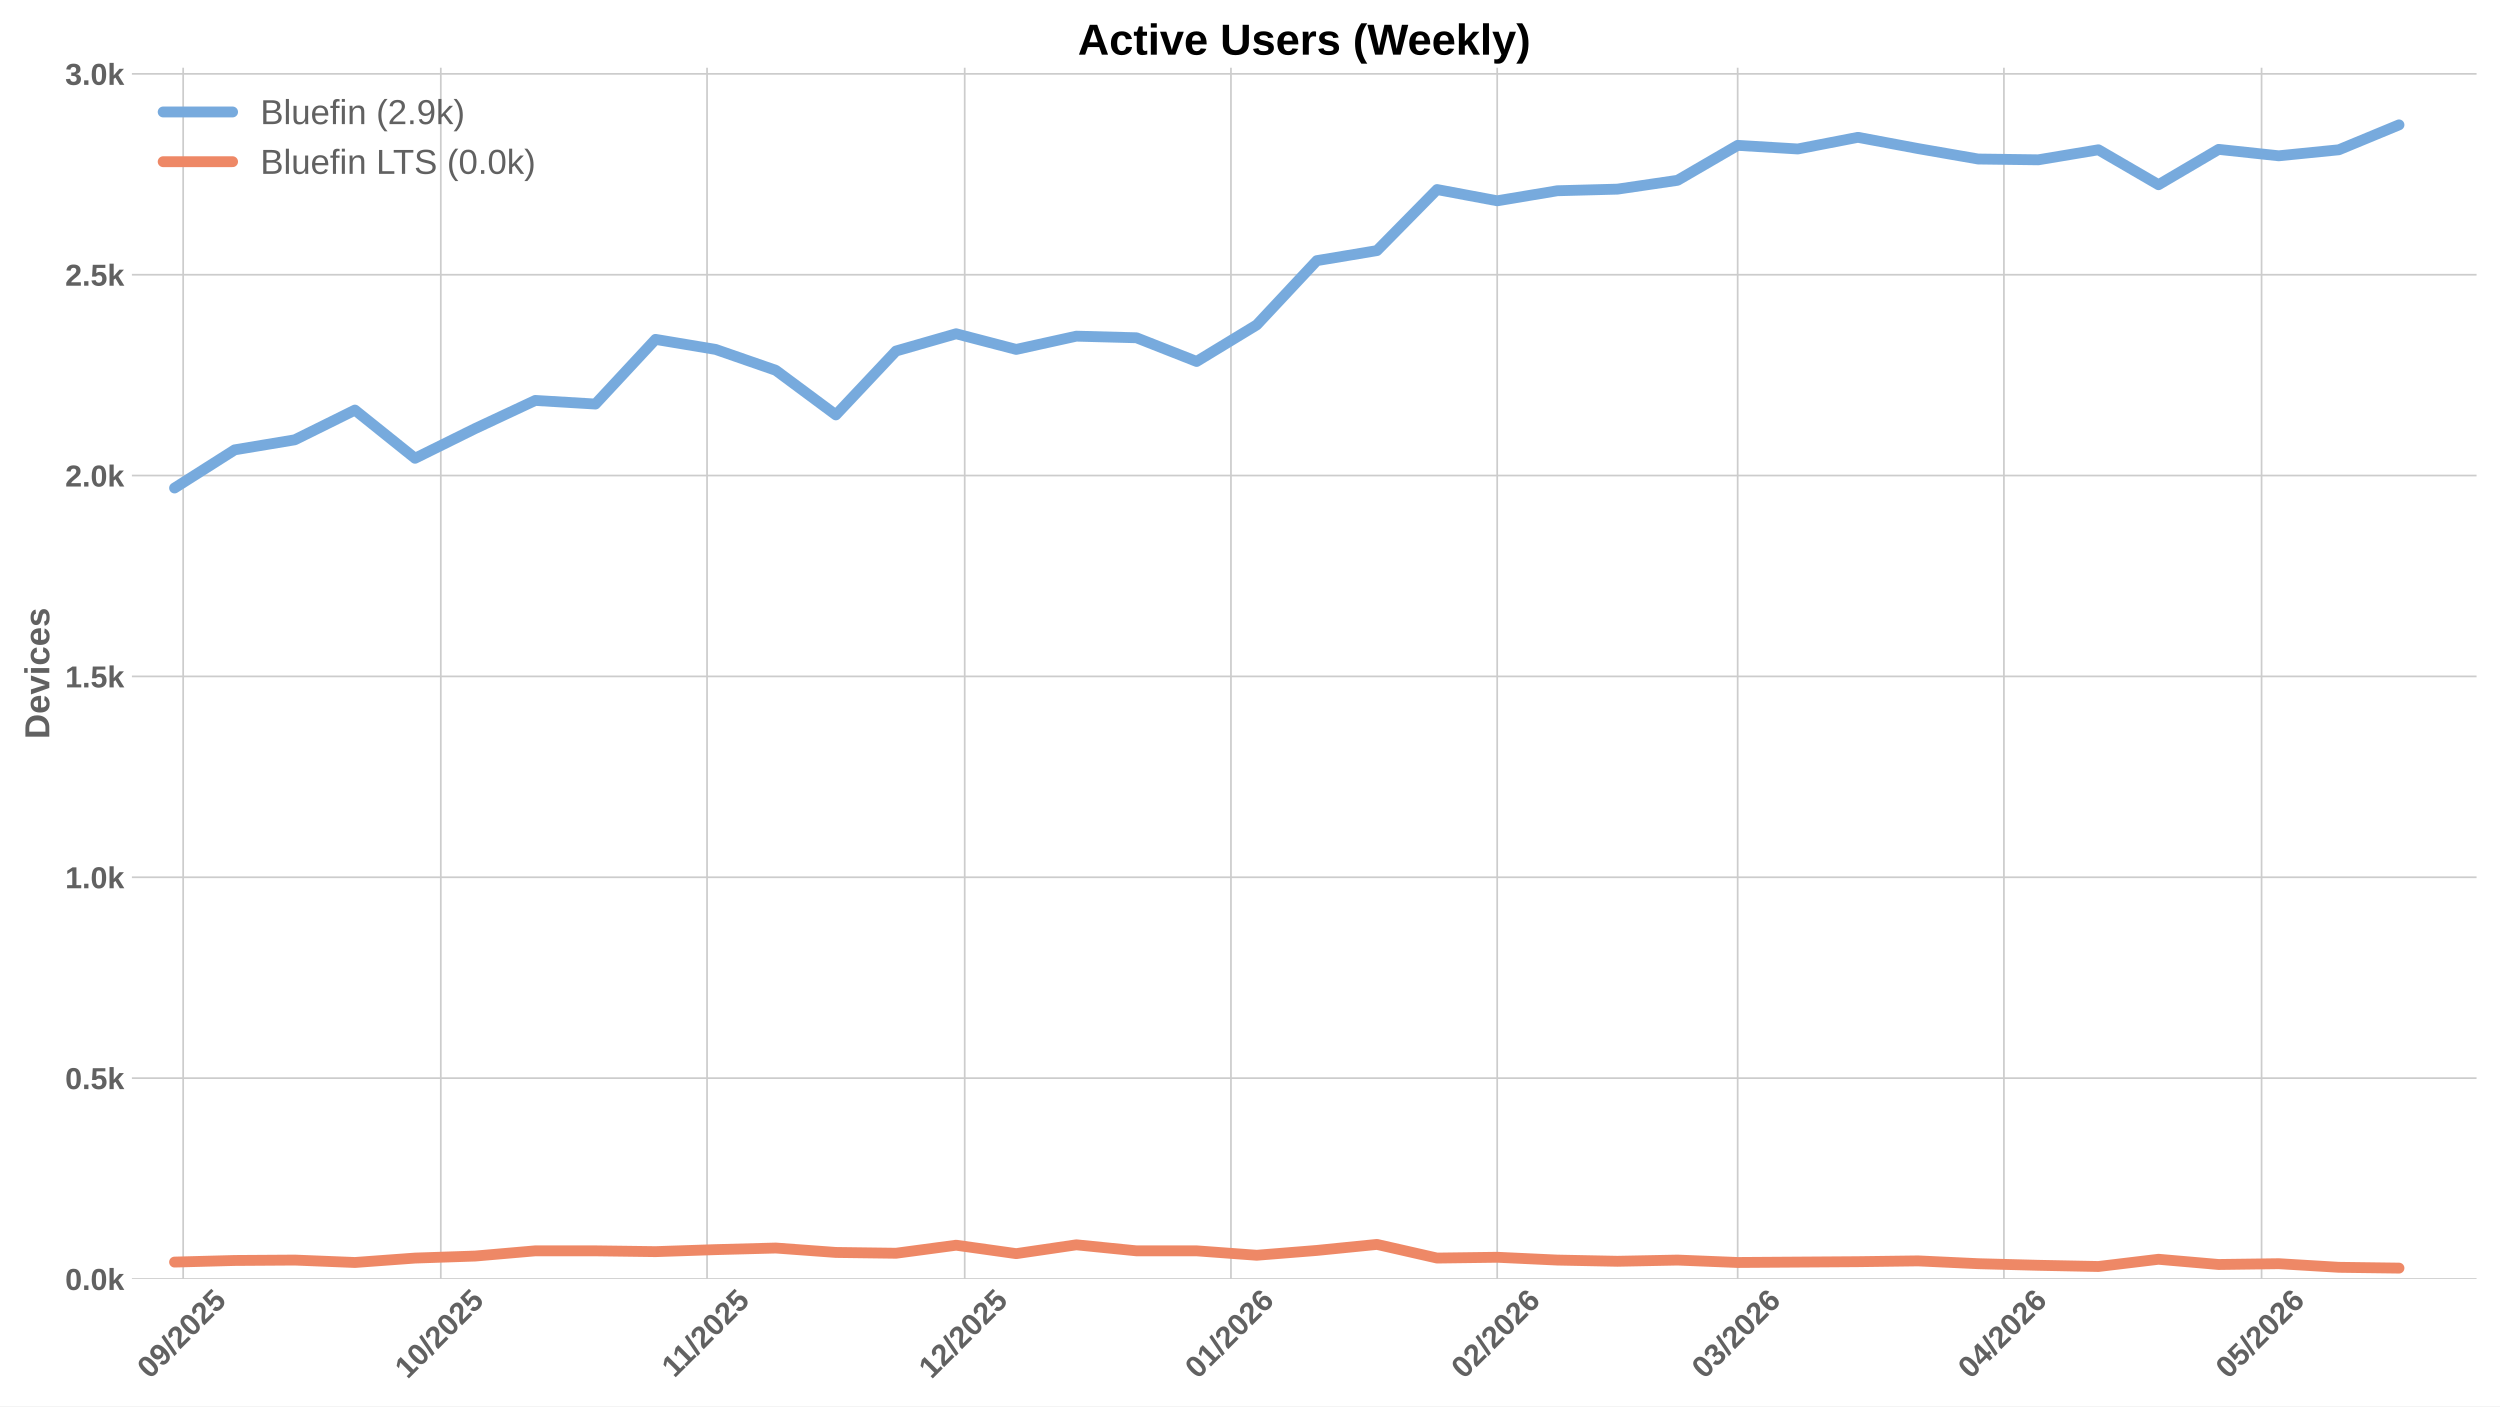
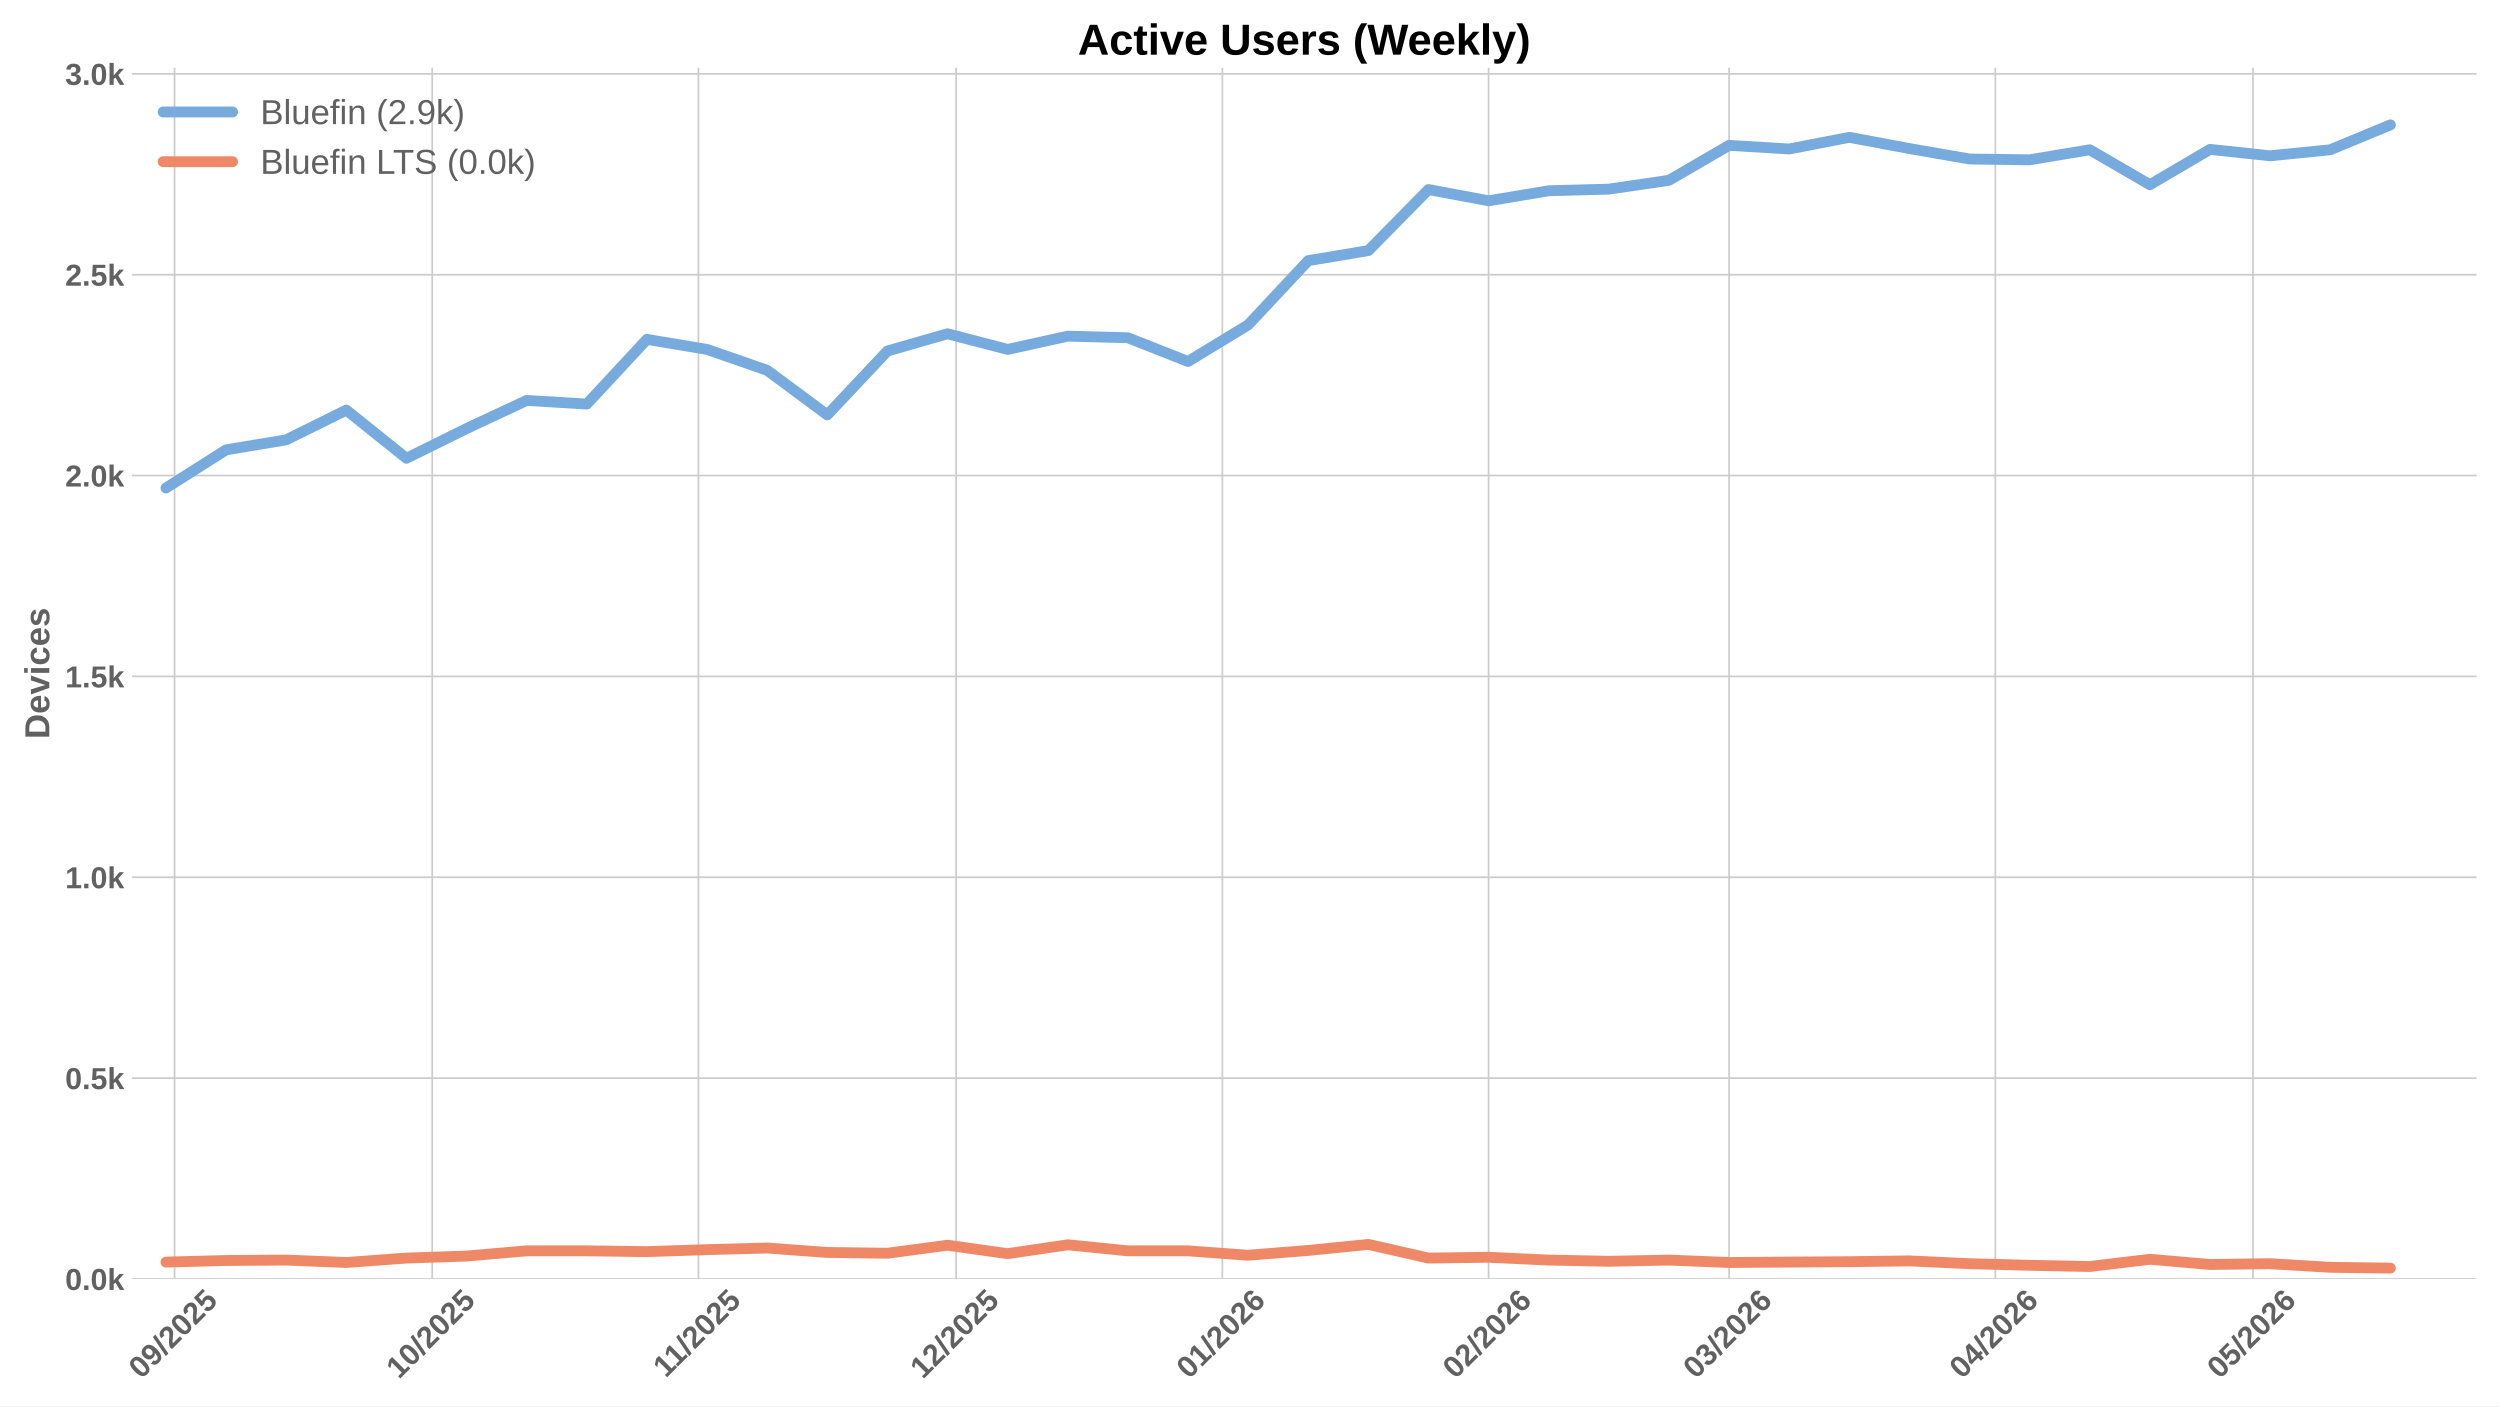
<svg xmlns="http://www.w3.org/2000/svg" xmlns:xlink="http://www.w3.org/1999/xlink" width="1152pt" height="648pt" viewBox="0 0 1152 648" version="1.1">
  <defs>
    <style type="text/css">*{stroke-linejoin: round; stroke-linecap: butt}</style>
  </defs>
  <g id="figure_1">
    <g id="patch_1">
      <path d="M 0 648  L 1152 648  L 1152 0  L 0 0  z " style="fill: #ffffff" />
    </g>
    <g id="axes_1">
      <g id="patch_2">
        <path d="M 60.78 589.343  L 1141.2 589.343  L 1141.2 31.2  L 60.78 31.2  z " style="fill: #ffffff" />
      </g>
      <g id="matplotlib.axis_1">
        <g id="xtick_1">
          <g id="line2d_1">
-             <path d="M 84.396 589.343  L 84.396 31.2  " clip-path="url(#p9aa2a3affc)" style="fill: none; stroke: #cccccc; stroke-width: 0.8; stroke-linecap: round" />
+             <path d="M 80.435 589.343  L 80.435 31.2  " clip-path="url(#pee7a9d59af)" style="fill: none; stroke: #cccccc; stroke-width: 0.8; stroke-linecap: round" />
          </g>
          <g id="line2d_2" />
          <g id="text_1">
-             <g style="fill: #616161" transform="translate(69.06565 635.7977) rotate(-45) scale(0.14 -0.14)">
+             <g style="fill: #616161" transform="translate(65.10427 635.7977) rotate(-45) scale(0.14 -0.14)">
              <defs>
                <path id="LiberationSans-Bold-30" d="M 3297 2203  Q 3297 1088 2914 512  Q 2531 -63 1766 -63  Q 253 -63 253 2203  Q 253 2994 418 3494  Q 584 3994 915 4231  Q 1247 4469 1791 4469  Q 2572 4469 2934 3903  Q 3297 3338 3297 2203  z M 2416 2203  Q 2416 2813 2356 3150  Q 2297 3488 2165 3634  Q 2034 3781 1784 3781  Q 1519 3781 1383 3632  Q 1247 3484 1189 3148  Q 1131 2813 1131 2203  Q 1131 1600 1192 1261  Q 1253 922 1386 775  Q 1519 628 1772 628  Q 2022 628 2158 783  Q 2294 938 2355 1278  Q 2416 1619 2416 2203  z " transform="scale(0.015625)" />
                <path id="LiberationSans-Bold-39" d="M 3322 2272  Q 3322 1100 2894 518  Q 2466 -63 1678 -63  Q 1097 -63 767 185  Q 438 434 300 972  L 1125 1088  Q 1247 628 1688 628  Q 2056 628 2254 981  Q 2453 1334 2459 2028  Q 2341 1794 2070 1661  Q 1800 1528 1488 1528  Q 906 1528 564 1923  Q 222 2319 222 2994  Q 222 3688 623 4078  Q 1025 4469 1759 4469  Q 2550 4469 2936 3920  Q 3322 3372 3322 2272  z M 2394 2888  Q 2394 3297 2214 3539  Q 2034 3781 1738 3781  Q 1447 3781 1280 3570  Q 1113 3359 1113 2988  Q 1113 2622 1278 2401  Q 1444 2181 1741 2181  Q 2022 2181 2208 2373  Q 2394 2566 2394 2888  z " transform="scale(0.015625)" />
                <path id="LiberationSans-Bold-2f" d="M 63 -128  L 972 4638  L 1716 4638  L 822 -128  L 63 -128  z " transform="scale(0.015625)" />
                <path id="LiberationSans-Bold-32" d="M 222 0  L 222 609  Q 394 988 711 1347  Q 1028 1706 1509 2097  Q 1972 2472 2158 2715  Q 2344 2959 2344 3194  Q 2344 3769 1766 3769  Q 1484 3769 1336 3617  Q 1188 3466 1144 3163  L 259 3213  Q 334 3825 717 4147  Q 1100 4469 1759 4469  Q 2472 4469 2853 4144  Q 3234 3819 3234 3231  Q 3234 2922 3112 2672  Q 2991 2422 2800 2211  Q 2609 2000 2376 1815  Q 2144 1631 1925 1456  Q 1706 1281 1526 1103  Q 1347 925 1259 722  L 3303 722  L 3303 0  L 222 0  z " transform="scale(0.015625)" />
                <path id="LiberationSans-Bold-35" d="M 3381 1466  Q 3381 766 2945 351  Q 2509 -63 1750 -63  Q 1088 -63 689 235  Q 291 534 197 1100  L 1075 1172  Q 1144 891 1319 762  Q 1494 634 1759 634  Q 2088 634 2283 843  Q 2478 1053 2478 1447  Q 2478 1794 2293 2001  Q 2109 2209 1778 2209  Q 1413 2209 1181 1925  L 325 1925  L 478 4403  L 3125 4403  L 3125 3750  L 1275 3750  L 1203 2638  Q 1522 2919 2000 2919  Q 2628 2919 3004 2528  Q 3381 2138 3381 1466  z " transform="scale(0.015625)" />
              </defs>
              <use xlink:href="#LiberationSans-Bold-30" />
              <use xlink:href="#LiberationSans-Bold-39" transform="translate(55.61523 0)" />
              <use xlink:href="#LiberationSans-Bold-2f" transform="translate(111.2305 0)" />
              <use xlink:href="#LiberationSans-Bold-32" transform="translate(139.0137 0)" />
              <use xlink:href="#LiberationSans-Bold-30" transform="translate(194.6289 0)" />
              <use xlink:href="#LiberationSans-Bold-32" transform="translate(250.2441 0)" />
              <use xlink:href="#LiberationSans-Bold-35" transform="translate(305.8594 0)" />
            </g>
          </g>
        </g>
        <g id="xtick_2">
          <g id="line2d_3">
-             <path d="M 203.123 589.343  L 203.123 31.2  " clip-path="url(#p9aa2a3affc)" style="fill: none; stroke: #cccccc; stroke-width: 0.8; stroke-linecap: round" />
+             <path d="M 199.162 589.343  L 199.162 31.2  " clip-path="url(#pee7a9d59af)" style="fill: none; stroke: #cccccc; stroke-width: 0.8; stroke-linecap: round" />
          </g>
          <g id="line2d_4" />
          <g id="text_2">
-             <g style="fill: #616161" transform="translate(187.7931 635.7977) rotate(-45) scale(0.14 -0.14)">
+             <g style="fill: #616161" transform="translate(183.8317 635.7977) rotate(-45) scale(0.14 -0.14)">
              <defs>
                <path id="LiberationSans-Bold-31" d="M 403 0  L 403 653  L 1494 653  L 1494 3656  L 438 2997  L 438 3688  L 1541 4403  L 2372 4403  L 2372 653  L 3381 653  L 3381 0  L 403 0  z " transform="scale(0.015625)" />
              </defs>
              <use xlink:href="#LiberationSans-Bold-31" />
              <use xlink:href="#LiberationSans-Bold-30" transform="translate(55.61523 0)" />
              <use xlink:href="#LiberationSans-Bold-2f" transform="translate(111.2305 0)" />
              <use xlink:href="#LiberationSans-Bold-32" transform="translate(139.0137 0)" />
              <use xlink:href="#LiberationSans-Bold-30" transform="translate(194.6289 0)" />
              <use xlink:href="#LiberationSans-Bold-32" transform="translate(250.2441 0)" />
              <use xlink:href="#LiberationSans-Bold-35" transform="translate(305.8594 0)" />
            </g>
          </g>
        </g>
        <g id="xtick_3">
          <g id="line2d_5">
-             <path d="M 325.808 589.343  L 325.808 31.2  " clip-path="url(#p9aa2a3affc)" style="fill: none; stroke: #cccccc; stroke-width: 0.8; stroke-linecap: round" />
+             <path d="M 321.847 589.343  L 321.847 31.2  " clip-path="url(#pee7a9d59af)" style="fill: none; stroke: #cccccc; stroke-width: 0.8; stroke-linecap: round" />
          </g>
          <g id="line2d_6" />
          <g id="text_3">
-             <g style="fill: #616161" transform="translate(310.7504 635.2532) rotate(-45) scale(0.14 -0.14)">
+             <g style="fill: #616161" transform="translate(306.789 635.2532) rotate(-45) scale(0.14 -0.14)">
              <use xlink:href="#LiberationSans-Bold-31" />
              <use xlink:href="#LiberationSans-Bold-31" transform="translate(50.11523 0)" />
              <use xlink:href="#LiberationSans-Bold-2f" transform="translate(105.7305 0)" />
              <use xlink:href="#LiberationSans-Bold-32" transform="translate(133.5137 0)" />
              <use xlink:href="#LiberationSans-Bold-30" transform="translate(189.1289 0)" />
              <use xlink:href="#LiberationSans-Bold-32" transform="translate(244.7441 0)" />
              <use xlink:href="#LiberationSans-Bold-35" transform="translate(300.3594 0)" />
            </g>
          </g>
        </g>
        <g id="xtick_4">
          <g id="line2d_7">
-             <path d="M 444.536 589.343  L 444.536 31.2  " clip-path="url(#p9aa2a3affc)" style="fill: none; stroke: #cccccc; stroke-width: 0.8; stroke-linecap: round" />
+             <path d="M 440.575 589.343  L 440.575 31.2  " clip-path="url(#pee7a9d59af)" style="fill: none; stroke: #cccccc; stroke-width: 0.8; stroke-linecap: round" />
          </g>
          <g id="line2d_8" />
          <g id="text_4">
-             <g style="fill: #616161" transform="translate(429.2056 635.7977) rotate(-45) scale(0.14 -0.14)">
+             <g style="fill: #616161" transform="translate(425.2443 635.7977) rotate(-45) scale(0.14 -0.14)">
              <use xlink:href="#LiberationSans-Bold-31" />
              <use xlink:href="#LiberationSans-Bold-32" transform="translate(55.61523 0)" />
              <use xlink:href="#LiberationSans-Bold-2f" transform="translate(111.2305 0)" />
              <use xlink:href="#LiberationSans-Bold-32" transform="translate(139.0137 0)" />
              <use xlink:href="#LiberationSans-Bold-30" transform="translate(194.6289 0)" />
              <use xlink:href="#LiberationSans-Bold-32" transform="translate(250.2441 0)" />
              <use xlink:href="#LiberationSans-Bold-35" transform="translate(305.8594 0)" />
            </g>
          </g>
        </g>
        <g id="xtick_5">
          <g id="line2d_9">
-             <path d="M 567.221 589.343  L 567.221 31.2  " clip-path="url(#p9aa2a3affc)" style="fill: none; stroke: #cccccc; stroke-width: 0.8; stroke-linecap: round" />
+             <path d="M 563.26 589.343  L 563.26 31.2  " clip-path="url(#pee7a9d59af)" style="fill: none; stroke: #cccccc; stroke-width: 0.8; stroke-linecap: round" />
          </g>
          <g id="line2d_10" />
          <g id="text_5">
-             <g style="fill: #616161" transform="translate(551.8907 635.7977) rotate(-45) scale(0.14 -0.14)">
+             <g style="fill: #616161" transform="translate(547.9293 635.7977) rotate(-45) scale(0.14 -0.14)">
              <defs>
                <path id="LiberationSans-Bold-36" d="M 3328 1441  Q 3328 738 2934 337  Q 2541 -63 1847 -63  Q 1069 -63 651 482  Q 234 1028 234 2100  Q 234 3278 657 3873  Q 1081 4469 1869 4469  Q 2428 4469 2751 4222  Q 3075 3975 3209 3456  L 2381 3341  Q 2263 3775 1850 3775  Q 1497 3775 1295 3422  Q 1094 3069 1094 2350  Q 1234 2584 1484 2709  Q 1734 2834 2050 2834  Q 2641 2834 2984 2459  Q 3328 2084 3328 1441  z M 2447 1416  Q 2447 1791 2273 1989  Q 2100 2188 1797 2188  Q 1506 2188 1331 2002  Q 1156 1816 1156 1509  Q 1156 1125 1339 873  Q 1522 622 1819 622  Q 2116 622 2281 833  Q 2447 1044 2447 1416  z " transform="scale(0.015625)" />
              </defs>
              <use xlink:href="#LiberationSans-Bold-30" />
              <use xlink:href="#LiberationSans-Bold-31" transform="translate(55.61523 0)" />
              <use xlink:href="#LiberationSans-Bold-2f" transform="translate(111.2305 0)" />
              <use xlink:href="#LiberationSans-Bold-32" transform="translate(139.0137 0)" />
              <use xlink:href="#LiberationSans-Bold-30" transform="translate(194.6289 0)" />
              <use xlink:href="#LiberationSans-Bold-32" transform="translate(250.2441 0)" />
              <use xlink:href="#LiberationSans-Bold-36" transform="translate(305.8594 0)" />
            </g>
          </g>
        </g>
        <g id="xtick_6">
          <g id="line2d_11">
-             <path d="M 689.906 589.343  L 689.906 31.2  " clip-path="url(#p9aa2a3affc)" style="fill: none; stroke: #cccccc; stroke-width: 0.8; stroke-linecap: round" />
+             <path d="M 685.945 589.343  L 685.945 31.2  " clip-path="url(#pee7a9d59af)" style="fill: none; stroke: #cccccc; stroke-width: 0.8; stroke-linecap: round" />
          </g>
          <g id="line2d_12" />
          <g id="text_6">
-             <g style="fill: #616161" transform="translate(674.5758 635.7977) rotate(-45) scale(0.14 -0.14)">
+             <g style="fill: #616161" transform="translate(670.6144 635.7977) rotate(-45) scale(0.14 -0.14)">
              <use xlink:href="#LiberationSans-Bold-30" />
              <use xlink:href="#LiberationSans-Bold-32" transform="translate(55.61523 0)" />
              <use xlink:href="#LiberationSans-Bold-2f" transform="translate(111.2305 0)" />
              <use xlink:href="#LiberationSans-Bold-32" transform="translate(139.0137 0)" />
              <use xlink:href="#LiberationSans-Bold-30" transform="translate(194.6289 0)" />
              <use xlink:href="#LiberationSans-Bold-32" transform="translate(250.2441 0)" />
              <use xlink:href="#LiberationSans-Bold-36" transform="translate(305.8594 0)" />
            </g>
          </g>
        </g>
        <g id="xtick_7">
          <g id="line2d_13">
-             <path d="M 800.718 589.343  L 800.718 31.2  " clip-path="url(#p9aa2a3affc)" style="fill: none; stroke: #cccccc; stroke-width: 0.8; stroke-linecap: round" />
+             <path d="M 796.757 589.343  L 796.757 31.2  " clip-path="url(#pee7a9d59af)" style="fill: none; stroke: #cccccc; stroke-width: 0.8; stroke-linecap: round" />
          </g>
          <g id="line2d_14" />
          <g id="text_7">
-             <g style="fill: #616161" transform="translate(785.3881 635.7977) rotate(-45) scale(0.14 -0.14)">
+             <g style="fill: #616161" transform="translate(781.4267 635.7977) rotate(-45) scale(0.14 -0.14)">
              <defs>
                <path id="LiberationSans-Bold-33" d="M 3328 1222  Q 3328 603 2922 265  Q 2516 -72 1766 -72  Q 1056 -72 637 254  Q 219 581 147 1197  L 1041 1275  Q 1125 641 1763 641  Q 2078 641 2253 797  Q 2428 953 2428 1275  Q 2428 1569 2215 1725  Q 2003 1881 1584 1881  L 1278 1881  L 1278 2591  L 1566 2591  Q 1944 2591 2134 2745  Q 2325 2900 2325 3188  Q 2325 3459 2173 3614  Q 2022 3769 1731 3769  Q 1459 3769 1292 3619  Q 1125 3469 1100 3194  L 222 3256  Q 291 3825 694 4147  Q 1097 4469 1747 4469  Q 2438 4469 2827 4158  Q 3216 3847 3216 3297  Q 3216 2884 2973 2618  Q 2731 2353 2275 2266  L 2275 2253  Q 2781 2194 3054 1920  Q 3328 1647 3328 1222  z " transform="scale(0.015625)" />
              </defs>
              <use xlink:href="#LiberationSans-Bold-30" />
              <use xlink:href="#LiberationSans-Bold-33" transform="translate(55.61523 0)" />
              <use xlink:href="#LiberationSans-Bold-2f" transform="translate(111.2305 0)" />
              <use xlink:href="#LiberationSans-Bold-32" transform="translate(139.0137 0)" />
              <use xlink:href="#LiberationSans-Bold-30" transform="translate(194.6289 0)" />
              <use xlink:href="#LiberationSans-Bold-32" transform="translate(250.2441 0)" />
              <use xlink:href="#LiberationSans-Bold-36" transform="translate(305.8594 0)" />
            </g>
          </g>
        </g>
        <g id="xtick_8">
          <g id="line2d_15">
-             <path d="M 923.403 589.343  L 923.403 31.2  " clip-path="url(#p9aa2a3affc)" style="fill: none; stroke: #cccccc; stroke-width: 0.8; stroke-linecap: round" />
+             <path d="M 919.442 589.343  L 919.442 31.2  " clip-path="url(#pee7a9d59af)" style="fill: none; stroke: #cccccc; stroke-width: 0.8; stroke-linecap: round" />
          </g>
          <g id="line2d_16" />
          <g id="text_8">
-             <g style="fill: #616161" transform="translate(908.0731 635.7977) rotate(-45) scale(0.14 -0.14)">
+             <g style="fill: #616161" transform="translate(904.1117 635.7977) rotate(-45) scale(0.14 -0.14)">
              <defs>
                <path id="LiberationSans-Bold-34" d="M 2938 897  L 2938 0  L 2100 0  L 2100 897  L 97 897  L 97 1556  L 1956 4403  L 2938 4403  L 2938 1550  L 3525 1550  L 3525 897  L 2938 897  z M 2100 2991  Q 2100 3159 2111 3356  Q 2122 3553 2128 3609  Q 2047 3434 1834 3103  L 813 1550  L 2100 1550  L 2100 2991  z " transform="scale(0.015625)" />
              </defs>
              <use xlink:href="#LiberationSans-Bold-30" />
              <use xlink:href="#LiberationSans-Bold-34" transform="translate(55.61523 0)" />
              <use xlink:href="#LiberationSans-Bold-2f" transform="translate(111.2305 0)" />
              <use xlink:href="#LiberationSans-Bold-32" transform="translate(139.0137 0)" />
              <use xlink:href="#LiberationSans-Bold-30" transform="translate(194.6289 0)" />
              <use xlink:href="#LiberationSans-Bold-32" transform="translate(250.2441 0)" />
              <use xlink:href="#LiberationSans-Bold-36" transform="translate(305.8594 0)" />
            </g>
          </g>
        </g>
        <g id="xtick_9">
          <g id="line2d_17">
-             <path d="M 1042.131 589.343  L 1042.131 31.2  " clip-path="url(#p9aa2a3affc)" style="fill: none; stroke: #cccccc; stroke-width: 0.8; stroke-linecap: round" />
+             <path d="M 1038.17 589.343  L 1038.17 31.2  " clip-path="url(#pee7a9d59af)" style="fill: none; stroke: #cccccc; stroke-width: 0.8; stroke-linecap: round" />
          </g>
          <g id="line2d_18" />
          <g id="text_9">
-             <g style="fill: #616161" transform="translate(1026.801 635.7977) rotate(-45) scale(0.14 -0.14)">
+             <g style="fill: #616161" transform="translate(1022.839 635.7977) rotate(-45) scale(0.14 -0.14)">
              <use xlink:href="#LiberationSans-Bold-30" />
              <use xlink:href="#LiberationSans-Bold-35" transform="translate(55.61523 0)" />
              <use xlink:href="#LiberationSans-Bold-2f" transform="translate(111.2305 0)" />
              <use xlink:href="#LiberationSans-Bold-32" transform="translate(139.0137 0)" />
              <use xlink:href="#LiberationSans-Bold-30" transform="translate(194.6289 0)" />
              <use xlink:href="#LiberationSans-Bold-32" transform="translate(250.2441 0)" />
              <use xlink:href="#LiberationSans-Bold-36" transform="translate(305.8594 0)" />
            </g>
          </g>
        </g>
      </g>
      <g id="matplotlib.axis_2">
        <g id="ytick_1">
          <g id="line2d_19">
-             <path d="M 60.78 589.343  L 1141.2 589.343  " clip-path="url(#p9aa2a3affc)" style="fill: none; stroke: #cccccc; stroke-width: 0.8; stroke-linecap: round" />
+             <path d="M 60.78 589.343  L 1141.2 589.343  " clip-path="url(#pee7a9d59af)" style="fill: none; stroke: #cccccc; stroke-width: 0.8; stroke-linecap: round" />
          </g>
          <g id="line2d_20" />
          <g id="text_10">
            <g style="fill: #616161" transform="translate(30.03469 594.416) scale(0.14 -0.14)">
              <defs>
                <path id="LiberationSans-Bold-2e" d="M 434 0  L 434 953  L 1338 953  L 1338 0  L 434 0  z " transform="scale(0.015625)" />
                <path id="LiberationSans-Bold-6b" d="M 2606 0  L 1703 1531  L 1325 1269  L 1325 0  L 447 0  L 447 4638  L 1325 4638  L 1325 1981  L 2531 3381  L 3475 3381  L 2288 2063  L 3566 0  L 2606 0  z " transform="scale(0.015625)" />
              </defs>
              <use xlink:href="#LiberationSans-Bold-30" />
              <use xlink:href="#LiberationSans-Bold-2e" transform="translate(55.61523 0)" />
              <use xlink:href="#LiberationSans-Bold-30" transform="translate(83.39844 0)" />
              <use xlink:href="#LiberationSans-Bold-6b" transform="translate(139.0137 0)" />
            </g>
          </g>
        </g>
        <g id="ytick_2">
          <g id="line2d_21">
-             <path d="M 60.78 496.791  L 1141.2 496.791  " clip-path="url(#p9aa2a3affc)" style="fill: none; stroke: #cccccc; stroke-width: 0.8; stroke-linecap: round" />
+             <path d="M 60.78 496.791  L 1141.2 496.791  " clip-path="url(#pee7a9d59af)" style="fill: none; stroke: #cccccc; stroke-width: 0.8; stroke-linecap: round" />
          </g>
          <g id="line2d_22" />
          <g id="text_11">
            <g style="fill: #616161" transform="translate(30.03469 501.8642) scale(0.14 -0.14)">
              <use xlink:href="#LiberationSans-Bold-30" />
              <use xlink:href="#LiberationSans-Bold-2e" transform="translate(55.61523 0)" />
              <use xlink:href="#LiberationSans-Bold-35" transform="translate(83.39844 0)" />
              <use xlink:href="#LiberationSans-Bold-6b" transform="translate(139.0137 0)" />
            </g>
          </g>
        </g>
        <g id="ytick_3">
          <g id="line2d_23">
-             <path d="M 60.78 404.239  L 1141.2 404.239  " clip-path="url(#p9aa2a3affc)" style="fill: none; stroke: #cccccc; stroke-width: 0.8; stroke-linecap: round" />
+             <path d="M 60.78 404.239  L 1141.2 404.239  " clip-path="url(#pee7a9d59af)" style="fill: none; stroke: #cccccc; stroke-width: 0.8; stroke-linecap: round" />
          </g>
          <g id="line2d_24" />
          <g id="text_12">
            <g style="fill: #616161" transform="translate(30.03469 409.3123) scale(0.14 -0.14)">
              <use xlink:href="#LiberationSans-Bold-31" />
              <use xlink:href="#LiberationSans-Bold-2e" transform="translate(55.61523 0)" />
              <use xlink:href="#LiberationSans-Bold-30" transform="translate(83.39844 0)" />
              <use xlink:href="#LiberationSans-Bold-6b" transform="translate(139.0137 0)" />
            </g>
          </g>
        </g>
        <g id="ytick_4">
          <g id="line2d_25">
-             <path d="M 60.78 311.688  L 1141.2 311.688  " clip-path="url(#p9aa2a3affc)" style="fill: none; stroke: #cccccc; stroke-width: 0.8; stroke-linecap: round" />
+             <path d="M 60.78 311.688  L 1141.2 311.688  " clip-path="url(#pee7a9d59af)" style="fill: none; stroke: #cccccc; stroke-width: 0.8; stroke-linecap: round" />
          </g>
          <g id="line2d_26" />
          <g id="text_13">
            <g style="fill: #616161" transform="translate(30.03469 316.7605) scale(0.14 -0.14)">
              <use xlink:href="#LiberationSans-Bold-31" />
              <use xlink:href="#LiberationSans-Bold-2e" transform="translate(55.61523 0)" />
              <use xlink:href="#LiberationSans-Bold-35" transform="translate(83.39844 0)" />
              <use xlink:href="#LiberationSans-Bold-6b" transform="translate(139.0137 0)" />
            </g>
          </g>
        </g>
        <g id="ytick_5">
          <g id="line2d_27">
-             <path d="M 60.78 219.136  L 1141.2 219.136  " clip-path="url(#p9aa2a3affc)" style="fill: none; stroke: #cccccc; stroke-width: 0.8; stroke-linecap: round" />
+             <path d="M 60.78 219.136  L 1141.2 219.136  " clip-path="url(#pee7a9d59af)" style="fill: none; stroke: #cccccc; stroke-width: 0.8; stroke-linecap: round" />
          </g>
          <g id="line2d_28" />
          <g id="text_14">
            <g style="fill: #616161" transform="translate(30.03469 224.2086) scale(0.14 -0.14)">
              <use xlink:href="#LiberationSans-Bold-32" />
              <use xlink:href="#LiberationSans-Bold-2e" transform="translate(55.61523 0)" />
              <use xlink:href="#LiberationSans-Bold-30" transform="translate(83.39844 0)" />
              <use xlink:href="#LiberationSans-Bold-6b" transform="translate(139.0137 0)" />
            </g>
          </g>
        </g>
        <g id="ytick_6">
          <g id="line2d_29">
-             <path d="M 60.78 126.584  L 1141.2 126.584  " clip-path="url(#p9aa2a3affc)" style="fill: none; stroke: #cccccc; stroke-width: 0.8; stroke-linecap: round" />
+             <path d="M 60.78 126.584  L 1141.2 126.584  " clip-path="url(#pee7a9d59af)" style="fill: none; stroke: #cccccc; stroke-width: 0.8; stroke-linecap: round" />
          </g>
          <g id="line2d_30" />
          <g id="text_15">
            <g style="fill: #616161" transform="translate(30.03469 131.6567) scale(0.14 -0.14)">
              <use xlink:href="#LiberationSans-Bold-32" />
              <use xlink:href="#LiberationSans-Bold-2e" transform="translate(55.61523 0)" />
              <use xlink:href="#LiberationSans-Bold-35" transform="translate(83.39844 0)" />
              <use xlink:href="#LiberationSans-Bold-6b" transform="translate(139.0137 0)" />
            </g>
          </g>
        </g>
        <g id="ytick_7">
          <g id="line2d_31">
-             <path d="M 60.78 34.032  L 1141.2 34.032  " clip-path="url(#p9aa2a3affc)" style="fill: none; stroke: #cccccc; stroke-width: 0.8; stroke-linecap: round" />
+             <path d="M 60.78 34.032  L 1141.2 34.032  " clip-path="url(#pee7a9d59af)" style="fill: none; stroke: #cccccc; stroke-width: 0.8; stroke-linecap: round" />
          </g>
          <g id="line2d_32" />
          <g id="text_16">
            <g style="fill: #616161" transform="translate(30.03469 39.1049) scale(0.14 -0.14)">
              <use xlink:href="#LiberationSans-Bold-33" />
              <use xlink:href="#LiberationSans-Bold-2e" transform="translate(55.61523 0)" />
              <use xlink:href="#LiberationSans-Bold-30" transform="translate(83.39844 0)" />
              <use xlink:href="#LiberationSans-Bold-6b" transform="translate(139.0137 0)" />
            </g>
          </g>
        </g>
        <g id="text_17">
          <g style="fill: #616161" transform="translate(22.71469 340.5153) rotate(-90) scale(0.16 -0.16)">
            <defs>
              <path id="LiberationSans-Bold-44" d="M 4353 2234  Q 4353 1553 4086 1045  Q 3819 538 3330 269  Q 2841 0 2209 0  L 428 0  L 428 4403  L 2022 4403  Q 3134 4403 3743 3842  Q 4353 3281 4353 2234  z M 3425 2234  Q 3425 2944 3056 3317  Q 2688 3691 2003 3691  L 1350 3691  L 1350 713  L 2131 713  Q 2725 713 3075 1122  Q 3425 1531 3425 2234  z " transform="scale(0.015625)" />
              <path id="LiberationSans-Bold-65" d="M 1831 -63  Q 1069 -63 659 389  Q 250 841 250 1706  Q 250 2544 665 2994  Q 1081 3444 1844 3444  Q 2572 3444 2956 2961  Q 3341 2478 3341 1547  L 3341 1522  L 1172 1522  Q 1172 1028 1355 776  Q 1538 525 1875 525  Q 2341 525 2463 928  L 3291 856  Q 2931 -63 1831 -63  z M 1831 2891  Q 1522 2891 1355 2675  Q 1188 2459 1178 2072  L 2491 2072  Q 2466 2481 2294 2686  Q 2122 2891 1831 2891  z " transform="scale(0.015625)" />
              <path id="LiberationSans-Bold-76" d="M 2284 0  L 1234 0  L 25 3381  L 953 3381  L 1544 1491  Q 1591 1334 1766 709  Q 1797 838 1894 1159  Q 1991 1481 2613 3381  L 3531 3381  L 2284 0  z " transform="scale(0.015625)" />
              <path id="LiberationSans-Bold-69" d="M 447 3991  L 447 4638  L 1325 4638  L 1325 3991  L 447 3991  z M 447 0  L 447 3381  L 1325 3381  L 1325 0  L 447 0  z " transform="scale(0.015625)" />
              <path id="LiberationSans-Bold-63" d="M 1856 -63  Q 1088 -63 669 395  Q 250 853 250 1672  Q 250 2509 672 2976  Q 1094 3444 1869 3444  Q 2466 3444 2856 3144  Q 3247 2844 3347 2316  L 2463 2272  Q 2425 2531 2275 2686  Q 2125 2841 1850 2841  Q 1172 2841 1172 1706  Q 1172 538 1863 538  Q 2113 538 2281 695  Q 2450 853 2491 1166  L 3372 1125  Q 3325 778 3123 506  Q 2922 234 2594 85  Q 2266 -63 1856 -63  z " transform="scale(0.015625)" />
              <path id="LiberationSans-Bold-73" d="M 3297 988  Q 3297 497 2895 217  Q 2494 -63 1784 -63  Q 1088 -63 717 157  Q 347 378 225 844  L 997 959  Q 1063 719 1223 619  Q 1384 519 1784 519  Q 2153 519 2322 612  Q 2491 706 2491 906  Q 2491 1069 2355 1164  Q 2219 1259 1894 1325  Q 1150 1472 890 1598  Q 631 1725 495 1926  Q 359 2128 359 2422  Q 359 2906 732 3176  Q 1106 3447 1791 3447  Q 2394 3447 2761 3212  Q 3128 2978 3219 2534  L 2441 2453  Q 2403 2659 2256 2761  Q 2109 2863 1791 2863  Q 1478 2863 1322 2783  Q 1166 2703 1166 2516  Q 1166 2369 1286 2283  Q 1406 2197 1691 2141  Q 2088 2059 2395 1973  Q 2703 1888 2889 1769  Q 3075 1650 3186 1464  Q 3297 1278 3297 988  z " transform="scale(0.015625)" />
            </defs>
            <use xlink:href="#LiberationSans-Bold-44" />
            <use xlink:href="#LiberationSans-Bold-65" transform="translate(72.2168 0)" />
            <use xlink:href="#LiberationSans-Bold-76" transform="translate(127.832 0)" />
            <use xlink:href="#LiberationSans-Bold-69" transform="translate(183.4473 0)" />
            <use xlink:href="#LiberationSans-Bold-63" transform="translate(211.2305 0)" />
            <use xlink:href="#LiberationSans-Bold-65" transform="translate(266.8457 0)" />
            <use xlink:href="#LiberationSans-Bold-73" transform="translate(322.4609 0)" />
          </g>
        </g>
      </g>
      <g id="line2d_33">
-         <path d="M 80.438 224.874  L 108.141 207.289  L 135.845 202.662  L 163.548 188.964  L 191.251 211.176  L 218.954 197.479  L 246.657 184.521  L 274.36 186.187  L 302.063 156.386  L 329.766 161.013  L 357.469 170.639  L 385.172 191.185  L 412.875 161.754  L 440.578 153.794  L 468.281 161.013  L 495.985 154.905  L 523.688 155.645  L 551.391 166.566  L 579.094 149.722  L 606.797 120.105  L 634.5 115.478  L 662.203 87.342  L 689.906 92.525  L 717.609 87.897  L 745.312 87.157  L 773.015 83.085  L 800.718 66.981  L 828.421 68.646  L 856.125 63.278  L 883.828 68.461  L 911.531 73.274  L 939.234 73.644  L 966.937 69.017  L 994.64 85.121  L 1022.343 68.832  L 1050.046 71.793  L 1077.749 69.017  L 1105.452 57.54  " clip-path="url(#p9aa2a3affc)" style="fill: none; stroke: #77aadd; stroke-width: 5; stroke-linecap: round" />
+         <path d="M 76.477 224.874  L 104.18 207.289  L 131.883 202.662  L 159.586 188.964  L 187.289 211.176  L 214.992 197.479  L 242.695 184.521  L 270.399 186.187  L 298.102 156.386  L 325.805 161.013  L 353.508 170.639  L 381.211 191.185  L 408.914 161.754  L 436.617 153.794  L 464.32 161.013  L 492.023 154.905  L 519.726 155.645  L 547.429 166.566  L 575.132 149.722  L 602.835 120.105  L 630.539 115.478  L 658.242 87.342  L 685.945 92.525  L 713.648 87.897  L 741.351 87.157  L 769.054 83.085  L 796.757 66.981  L 824.46 68.646  L 852.163 63.278  L 879.866 68.461  L 907.569 73.274  L 935.272 73.644  L 962.975 69.017  L 990.679 85.121  L 1018.382 68.832  L 1046.085 71.793  L 1073.788 69.017  L 1101.491 57.54  " clip-path="url(#pee7a9d59af)" style="fill: none; stroke: #77aadd; stroke-width: 5; stroke-linecap: round" />
      </g>
      <g id="line2d_34">
-         <path d="M 80.438 581.569  L 108.141 580.828  L 135.845 580.643  L 163.548 581.754  L 191.251 579.718  L 218.954 578.792  L 246.657 576.386  L 274.36 576.386  L 302.063 576.756  L 329.766 575.831  L 357.469 575.09  L 385.172 577.126  L 412.875 577.497  L 440.578 573.794  L 468.281 577.682  L 495.985 573.609  L 523.688 576.386  L 551.391 576.386  L 579.094 578.422  L 606.797 576.201  L 634.5 573.424  L 662.203 579.718  L 689.906 579.348  L 717.609 580.643  L 745.312 581.199  L 773.015 580.643  L 800.718 581.754  L 828.421 581.569  L 856.125 581.384  L 883.828 581.014  L 911.531 582.309  L 939.234 583.05  L 966.937 583.605  L 994.64 580.273  L 1022.343 582.679  L 1050.046 582.309  L 1077.749 583.975  L 1105.452 584.345  " clip-path="url(#p9aa2a3affc)" style="fill: none; stroke: #ee8866; stroke-width: 5; stroke-linecap: round" />
+         <path d="M 76.477 581.569  L 104.18 580.828  L 131.883 580.643  L 159.586 581.754  L 187.289 579.718  L 214.992 578.792  L 242.695 576.386  L 270.399 576.386  L 298.102 576.756  L 325.805 575.831  L 353.508 575.09  L 381.211 577.126  L 408.914 577.497  L 436.617 573.794  L 464.32 577.682  L 492.023 573.609  L 519.726 576.386  L 547.429 576.386  L 575.132 578.422  L 602.835 576.201  L 630.539 573.424  L 658.242 579.718  L 685.945 579.348  L 713.648 580.643  L 741.351 581.199  L 769.054 580.643  L 796.757 581.754  L 824.46 581.569  L 852.163 581.384  L 879.866 581.014  L 907.569 582.309  L 935.272 583.05  L 962.975 583.605  L 990.679 580.273  L 1018.382 582.679  L 1046.085 582.309  L 1073.788 583.975  L 1101.491 584.345  " clip-path="url(#pee7a9d59af)" style="fill: none; stroke: #ee8866; stroke-width: 5; stroke-linecap: round" />
      </g>
      <g id="patch_3">
        <path d="M 60.78 589.343  L 60.78 31.2  " style="fill: none" />
      </g>
      <g id="patch_4">
        <path d="M 1141.2 589.343  L 1141.2 31.2  " style="fill: none" />
      </g>
      <g id="patch_5">
        <path d="M 60.78 589.343  L 1141.2 589.343  " style="fill: none" />
      </g>
      <g id="patch_6">
        <path d="M 60.78 31.2  L 1141.2 31.2  " style="fill: none" />
      </g>
      <g id="text_18">
        <g transform="translate(496.6791 25.2) scale(0.2 -0.2)">
          <defs>
            <path id="LiberationSans-Bold-41" d="M 3541 0  L 3150 1125  L 1472 1125  L 1081 0  L 159 0  L 1766 4403  L 2853 4403  L 4453 0  L 3541 0  z M 2309 3725  L 2291 3656  Q 2259 3544 2215 3400  Q 2172 3256 1678 1819  L 2944 1819  L 2509 3084  L 2375 3509  L 2309 3725  z " transform="scale(0.015625)" />
            <path id="LiberationSans-Bold-74" d="M 1313 -56  Q 925 -56 715 155  Q 506 366 506 794  L 506 2788  L 78 2788  L 78 3381  L 550 3381  L 825 4175  L 1375 4175  L 1375 3381  L 2016 3381  L 2016 2788  L 1375 2788  L 1375 1031  Q 1375 784 1469 667  Q 1563 550 1759 550  Q 1863 550 2053 594  L 2053 50  Q 1728 -56 1313 -56  z " transform="scale(0.015625)" />
            <path id="LiberationSans-Bold-20" transform="scale(0.015625)" />
            <path id="LiberationSans-Bold-55" d="M 2259 -63  Q 1350 -63 867 381  Q 384 825 384 1650  L 384 4403  L 1306 4403  L 1306 1722  Q 1306 1200 1554 929  Q 1803 659 2284 659  Q 2778 659 3043 942  Q 3309 1225 3309 1753  L 3309 4403  L 4231 4403  L 4231 1697  Q 4231 859 3714 398  Q 3197 -63 2259 -63  z " transform="scale(0.015625)" />
            <path id="LiberationSans-Bold-72" d="M 447 0  L 447 2588  Q 447 2866 439 3052  Q 431 3238 422 3381  L 1259 3381  Q 1269 3325 1284 3039  Q 1300 2753 1300 2659  L 1313 2659  Q 1441 3016 1541 3161  Q 1641 3306 1778 3376  Q 1916 3447 2122 3447  Q 2291 3447 2394 3400  L 2394 2666  Q 2181 2713 2019 2713  Q 1691 2713 1508 2447  Q 1325 2181 1325 1659  L 1325 0  L 447 0  z " transform="scale(0.015625)" />
            <path id="LiberationSans-Bold-28" d="M 1247 -1328  Q 756 -622 537 81  Q 319 784 319 1659  Q 319 2531 537 3232  Q 756 3934 1247 4638  L 2125 4638  Q 1631 3925 1407 3219  Q 1184 2513 1184 1656  Q 1184 803 1406 101  Q 1628 -600 2125 -1328  L 1247 -1328  z " transform="scale(0.015625)" />
            <path id="LiberationSans-Bold-57" d="M 4897 0  L 3803 0  L 3206 2547  Q 3097 2997 3022 3488  Q 2947 3078 2900 2864  Q 2853 2650 2234 0  L 1141 0  L 6 4403  L 941 4403  L 1578 1559  L 1722 872  Q 1809 1306 1892 1701  Q 1975 2097 2516 4403  L 3547 4403  L 4103 2059  Q 4169 1797 4325 872  L 4403 1234  L 4569 1953  L 5100 4403  L 6034 4403  L 4897 0  z " transform="scale(0.015625)" />
            <path id="LiberationSans-Bold-6c" d="M 447 0  L 447 4638  L 1325 4638  L 1325 0  L 447 0  z " transform="scale(0.015625)" />
            <path id="LiberationSans-Bold-79" d="M 884 -1328  Q 569 -1328 331 -1288  L 331 -663  Q 497 -688 634 -688  Q 822 -688 945 -628  Q 1069 -569 1167 -431  Q 1266 -294 1388 34  L 50 3381  L 978 3381  L 1509 1797  Q 1634 1456 1825 753  L 1903 1050  L 2106 1784  L 2606 3381  L 3525 3381  L 2188 -178  Q 1919 -828 1630 -1078  Q 1341 -1328 884 -1328  z " transform="scale(0.015625)" />
            <path id="LiberationSans-Bold-29" d="M 6 -1328  Q 506 -597 726 101  Q 947 800 947 1656  Q 947 2516 722 3223  Q 497 3931 6 4638  L 884 4638  Q 1378 3928 1595 3225  Q 1813 2522 1813 1659  Q 1813 791 1595 87  Q 1378 -616 884 -1328  L 6 -1328  z " transform="scale(0.015625)" />
          </defs>
          <use xlink:href="#LiberationSans-Bold-41" />
          <use xlink:href="#LiberationSans-Bold-63" transform="translate(72.2168 0)" />
          <use xlink:href="#LiberationSans-Bold-74" transform="translate(127.832 0)" />
          <use xlink:href="#LiberationSans-Bold-69" transform="translate(161.1328 0)" />
          <use xlink:href="#LiberationSans-Bold-76" transform="translate(188.916 0)" />
          <use xlink:href="#LiberationSans-Bold-65" transform="translate(244.5312 0)" />
          <use xlink:href="#LiberationSans-Bold-20" transform="translate(300.1465 0)" />
          <use xlink:href="#LiberationSans-Bold-55" transform="translate(327.9297 0)" />
          <use xlink:href="#LiberationSans-Bold-73" transform="translate(400.1465 0)" />
          <use xlink:href="#LiberationSans-Bold-65" transform="translate(455.7617 0)" />
          <use xlink:href="#LiberationSans-Bold-72" transform="translate(511.377 0)" />
          <use xlink:href="#LiberationSans-Bold-73" transform="translate(550.293 0)" />
          <use xlink:href="#LiberationSans-Bold-20" transform="translate(605.9082 0)" />
          <use xlink:href="#LiberationSans-Bold-28" transform="translate(633.6914 0)" />
          <use xlink:href="#LiberationSans-Bold-57" transform="translate(666.9922 0)" />
          <use xlink:href="#LiberationSans-Bold-65" transform="translate(759.627 0)" />
          <use xlink:href="#LiberationSans-Bold-65" transform="translate(815.2422 0)" />
          <use xlink:href="#LiberationSans-Bold-6b" transform="translate(870.8574 0)" />
          <use xlink:href="#LiberationSans-Bold-6c" transform="translate(926.4727 0)" />
          <use xlink:href="#LiberationSans-Bold-79" transform="translate(954.2559 0)" />
          <use xlink:href="#LiberationSans-Bold-29" transform="translate(1009.871 0)" />
        </g>
      </g>
      <g id="legend_1">
        <g id="line2d_35">
          <path d="M 75.18 51.595  L 91.18 51.595  L 107.18 51.595  " style="fill: none; stroke: #77aadd; stroke-width: 5; stroke-linecap: round" />
        </g>
        <g id="text_19">
          <g style="fill: #616161" transform="translate(119.98 57.195) scale(0.16 -0.16)">
            <defs>
              <path id="LiberationSans-42" d="M 3931 1241  Q 3931 653 3503 326  Q 3075 0 2313 0  L 525 0  L 525 4403  L 2125 4403  Q 3675 4403 3675 3334  Q 3675 2944 3456 2678  Q 3238 2413 2838 2322  Q 3363 2259 3647 1970  Q 3931 1681 3931 1241  z M 3075 3263  Q 3075 3619 2831 3772  Q 2588 3925 2125 3925  L 1122 3925  L 1122 2531  L 2125 2531  Q 2603 2531 2839 2711  Q 3075 2891 3075 3263  z M 3328 1288  Q 3328 2066 2234 2066  L 1122 2066  L 1122 478  L 2281 478  Q 2828 478 3078 681  Q 3328 884 3328 1288  z " transform="scale(0.015625)" />
              <path id="LiberationSans-6c" d="M 431 0  L 431 4638  L 994 4638  L 994 0  L 431 0  z " transform="scale(0.015625)" />
              <path id="LiberationSans-75" d="M 981 3381  L 981 1238  Q 981 903 1047 718  Q 1113 534 1256 453  Q 1400 372 1678 372  Q 2084 372 2318 650  Q 2553 928 2553 1422  L 2553 3381  L 3116 3381  L 3116 722  Q 3116 131 3134 0  L 2603 0  Q 2600 16 2597 84  Q 2594 153 2589 242  Q 2584 331 2578 578  L 2569 578  Q 2375 228 2120 82  Q 1866 -63 1488 -63  Q 931 -63 673 214  Q 416 491 416 1128  L 416 3381  L 981 3381  z " transform="scale(0.015625)" />
              <path id="LiberationSans-65" d="M 863 1572  Q 863 991 1103 675  Q 1344 359 1806 359  Q 2172 359 2392 506  Q 2613 653 2691 878  L 3184 738  Q 2881 -63 1806 -63  Q 1056 -63 664 384  Q 272 831 272 1713  Q 272 2550 664 2997  Q 1056 3444 1784 3444  Q 3275 3444 3275 1647  L 3275 1572  L 863 1572  z M 2694 2003  Q 2647 2538 2422 2783  Q 2197 3028 1775 3028  Q 1366 3028 1127 2754  Q 888 2481 869 2003  L 2694 2003  z " transform="scale(0.015625)" />
              <path id="LiberationSans-66" d="M 1128 2972  L 1128 0  L 566 0  L 566 2972  L 91 2972  L 91 3381  L 566 3381  L 566 3763  Q 566 4225 769 4428  Q 972 4631 1391 4631  Q 1625 4631 1788 4594  L 1788 4166  Q 1647 4191 1538 4191  Q 1322 4191 1225 4081  Q 1128 3972 1128 3684  L 1128 3381  L 1788 3381  L 1788 2972  L 1128 2972  z " transform="scale(0.015625)" />
              <path id="LiberationSans-69" d="M 428 4100  L 428 4638  L 991 4638  L 991 4100  L 428 4100  z M 428 0  L 428 3381  L 991 3381  L 991 0  L 428 0  z " transform="scale(0.015625)" />
              <path id="LiberationSans-6e" d="M 2578 0  L 2578 2144  Q 2578 2478 2512 2662  Q 2447 2847 2303 2928  Q 2159 3009 1881 3009  Q 1475 3009 1240 2731  Q 1006 2453 1006 1959  L 1006 0  L 444 0  L 444 2659  Q 444 3250 425 3381  L 956 3381  Q 959 3366 962 3297  Q 966 3228 970 3139  Q 975 3050 981 2803  L 991 2803  Q 1184 3153 1439 3298  Q 1694 3444 2072 3444  Q 2628 3444 2886 3167  Q 3144 2891 3144 2253  L 3144 0  L 2578 0  z " transform="scale(0.015625)" />
              <path id="LiberationSans-20" transform="scale(0.015625)" />
              <path id="LiberationSans-28" d="M 397 1663  Q 397 2566 680 3284  Q 963 4003 1550 4638  L 2094 4638  Q 1509 3988 1236 3256  Q 963 2525 963 1656  Q 963 791 1233 62  Q 1503 -666 2094 -1325  L 1550 -1325  Q 959 -688 678 32  Q 397 753 397 1650  L 397 1663  z " transform="scale(0.015625)" />
              <path id="LiberationSans-32" d="M 322 0  L 322 397  Q 481 763 711 1042  Q 941 1322 1194 1548  Q 1447 1775 1695 1969  Q 1944 2163 2144 2356  Q 2344 2550 2467 2762  Q 2591 2975 2591 3244  Q 2591 3606 2378 3806  Q 2166 4006 1788 4006  Q 1428 4006 1195 3811  Q 963 3616 922 3263  L 347 3316  Q 409 3844 795 4156  Q 1181 4469 1788 4469  Q 2453 4469 2811 4155  Q 3169 3841 3169 3263  Q 3169 3006 3051 2753  Q 2934 2500 2703 2247  Q 2472 1994 1819 1463  Q 1459 1169 1246 933  Q 1034 697 941 478  L 3238 478  L 3238 0  L 322 0  z " transform="scale(0.015625)" />
              <path id="LiberationSans-2e" d="M 584 0  L 584 684  L 1194 684  L 1194 0  L 584 0  z " transform="scale(0.015625)" />
              <path id="LiberationSans-39" d="M 3256 2291  Q 3256 1156 2842 546  Q 2428 -63 1663 -63  Q 1147 -63 836 154  Q 525 372 391 856  L 928 941  Q 1097 391 1672 391  Q 2156 391 2422 841  Q 2688 1291 2700 2125  Q 2575 1844 2272 1673  Q 1969 1503 1606 1503  Q 1013 1503 656 1909  Q 300 2316 300 2988  Q 300 3678 687 4073  Q 1075 4469 1766 4469  Q 2500 4469 2878 3925  Q 3256 3381 3256 2291  z M 2644 2834  Q 2644 3366 2400 3689  Q 2156 4013 1747 4013  Q 1341 4013 1106 3736  Q 872 3459 872 2988  Q 872 2506 1106 2226  Q 1341 1947 1741 1947  Q 1984 1947 2193 2058  Q 2403 2169 2523 2372  Q 2644 2575 2644 2834  z " transform="scale(0.015625)" />
              <path id="LiberationSans-6b" d="M 2550 0  L 1406 1544  L 994 1203  L 994 0  L 431 0  L 431 4638  L 994 4638  L 994 1741  L 2478 3381  L 3138 3381  L 1766 1928  L 3209 0  L 2550 0  z " transform="scale(0.015625)" />
              <path id="LiberationSans-29" d="M 1734 1650  Q 1734 747 1451 28  Q 1169 -691 581 -1325  L 38 -1325  Q 625 -669 897 57  Q 1169 784 1169 1656  Q 1169 2528 895 3256  Q 622 3984 38 4638  L 581 4638  Q 1172 4000 1453 3279  Q 1734 2559 1734 1663  L 1734 1650  z " transform="scale(0.015625)" />
            </defs>
            <use xlink:href="#LiberationSans-42" />
            <use xlink:href="#LiberationSans-6c" transform="translate(66.69922 0)" />
            <use xlink:href="#LiberationSans-75" transform="translate(88.91602 0)" />
            <use xlink:href="#LiberationSans-65" transform="translate(144.5312 0)" />
            <use xlink:href="#LiberationSans-66" transform="translate(200.1465 0)" />
            <use xlink:href="#LiberationSans-69" transform="translate(227.9297 0)" />
            <use xlink:href="#LiberationSans-6e" transform="translate(250.1465 0)" />
            <use xlink:href="#LiberationSans-20" transform="translate(305.7617 0)" />
            <use xlink:href="#LiberationSans-28" transform="translate(333.5449 0)" />
            <use xlink:href="#LiberationSans-32" transform="translate(366.8457 0)" />
            <use xlink:href="#LiberationSans-2e" transform="translate(422.4609 0)" />
            <use xlink:href="#LiberationSans-39" transform="translate(450.2441 0)" />
            <use xlink:href="#LiberationSans-6b" transform="translate(505.8594 0)" />
            <use xlink:href="#LiberationSans-29" transform="translate(555.8594 0)" />
          </g>
        </g>
        <g id="line2d_36">
          <path d="M 75.18 74.51  L 91.18 74.51  L 107.18 74.51  " style="fill: none; stroke: #ee8866; stroke-width: 5; stroke-linecap: round" />
        </g>
        <g id="text_20">
          <g style="fill: #616161" transform="translate(119.98 80.11) scale(0.16 -0.16)">
            <defs>
              <path id="LiberationSans-4c" d="M 525 0  L 525 4403  L 1122 4403  L 1122 488  L 3347 488  L 3347 0  L 525 0  z " transform="scale(0.015625)" />
              <path id="LiberationSans-54" d="M 2250 3916  L 2250 0  L 1656 0  L 1656 3916  L 144 3916  L 144 4403  L 3763 4403  L 3763 3916  L 2250 3916  z " transform="scale(0.015625)" />
              <path id="LiberationSans-53" d="M 3975 1216  Q 3975 606 3498 271  Q 3022 -63 2156 -63  Q 547 -63 291 1056  L 869 1172  Q 969 775 1294 589  Q 1619 403 2178 403  Q 2756 403 3070 601  Q 3384 800 3384 1184  Q 3384 1400 3286 1534  Q 3188 1669 3009 1756  Q 2831 1844 2584 1903  Q 2338 1963 2038 2031  Q 1516 2147 1245 2262  Q 975 2378 819 2520  Q 663 2663 580 2853  Q 497 3044 497 3291  Q 497 3856 930 4162  Q 1363 4469 2169 4469  Q 2919 4469 3316 4239  Q 3713 4009 3872 3456  L 3284 3353  Q 3188 3703 2916 3861  Q 2644 4019 2163 4019  Q 1634 4019 1356 3844  Q 1078 3669 1078 3322  Q 1078 3119 1186 2986  Q 1294 2853 1497 2761  Q 1700 2669 2306 2534  Q 2509 2488 2711 2439  Q 2913 2391 3097 2323  Q 3281 2256 3442 2165  Q 3603 2075 3722 1944  Q 3841 1813 3908 1634  Q 3975 1456 3975 1216  z " transform="scale(0.015625)" />
              <path id="LiberationSans-30" d="M 3309 2203  Q 3309 1100 2920 518  Q 2531 -63 1772 -63  Q 1013 -63 631 515  Q 250 1094 250 2203  Q 250 3338 620 3903  Q 991 4469 1791 4469  Q 2569 4469 2939 3897  Q 3309 3325 3309 2203  z M 2738 2203  Q 2738 3156 2517 3584  Q 2297 4013 1791 4013  Q 1272 4013 1045 3591  Q 819 3169 819 2203  Q 819 1266 1048 831  Q 1278 397 1778 397  Q 2275 397 2506 840  Q 2738 1284 2738 2203  z " transform="scale(0.015625)" />
            </defs>
            <use xlink:href="#LiberationSans-42" />
            <use xlink:href="#LiberationSans-6c" transform="translate(66.69922 0)" />
            <use xlink:href="#LiberationSans-75" transform="translate(88.91602 0)" />
            <use xlink:href="#LiberationSans-65" transform="translate(144.5312 0)" />
            <use xlink:href="#LiberationSans-66" transform="translate(200.1465 0)" />
            <use xlink:href="#LiberationSans-69" transform="translate(227.9297 0)" />
            <use xlink:href="#LiberationSans-6e" transform="translate(250.1465 0)" />
            <use xlink:href="#LiberationSans-20" transform="translate(305.7617 0)" />
            <use xlink:href="#LiberationSans-4c" transform="translate(333.5449 0)" />
            <use xlink:href="#LiberationSans-54" transform="translate(381.7852 0)" />
            <use xlink:href="#LiberationSans-53" transform="translate(442.8691 0)" />
            <use xlink:href="#LiberationSans-20" transform="translate(509.5684 0)" />
            <use xlink:href="#LiberationSans-28" transform="translate(537.3516 0)" />
            <use xlink:href="#LiberationSans-30" transform="translate(570.6523 0)" />
            <use xlink:href="#LiberationSans-2e" transform="translate(626.2676 0)" />
            <use xlink:href="#LiberationSans-30" transform="translate(654.0508 0)" />
            <use xlink:href="#LiberationSans-6b" transform="translate(709.666 0)" />
            <use xlink:href="#LiberationSans-29" transform="translate(759.666 0)" />
          </g>
        </g>
      </g>
    </g>
  </g>
  <defs>
-     <clipPath id="p9aa2a3affc">
+     <clipPath id="pee7a9d59af">
      <rect x="60.78" y="31.2" width="1080.42" height="558.143" />
    </clipPath>
  </defs>
</svg>
